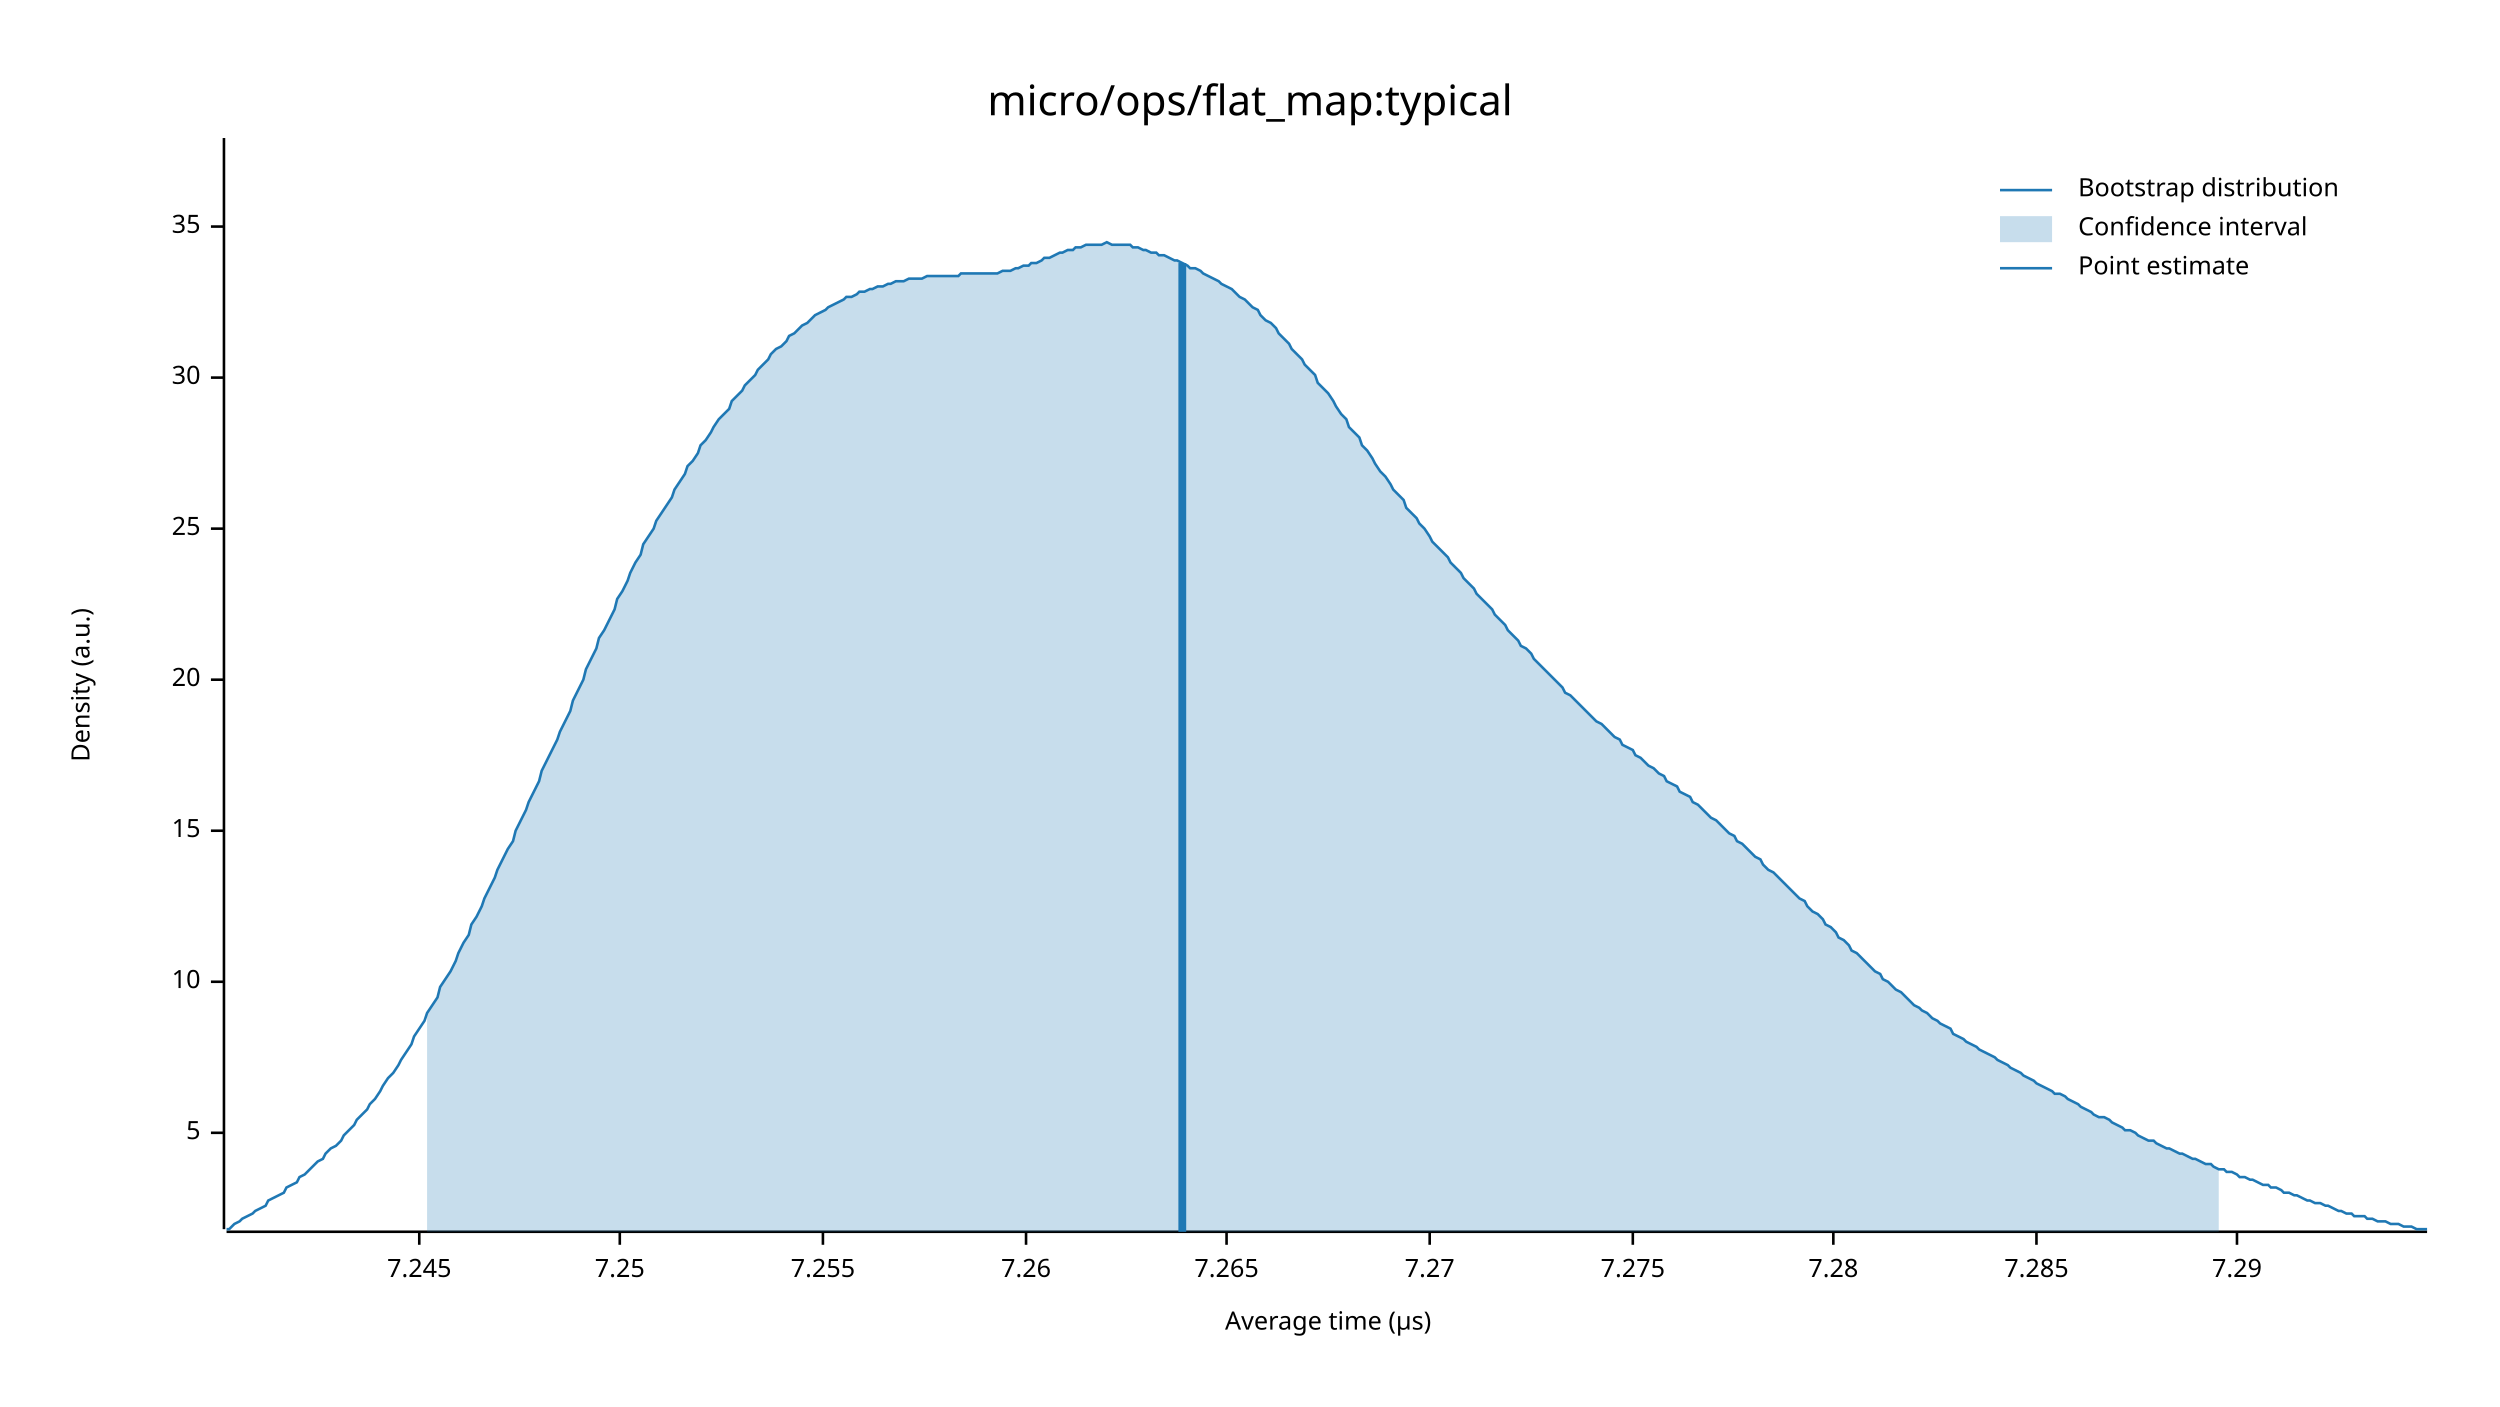
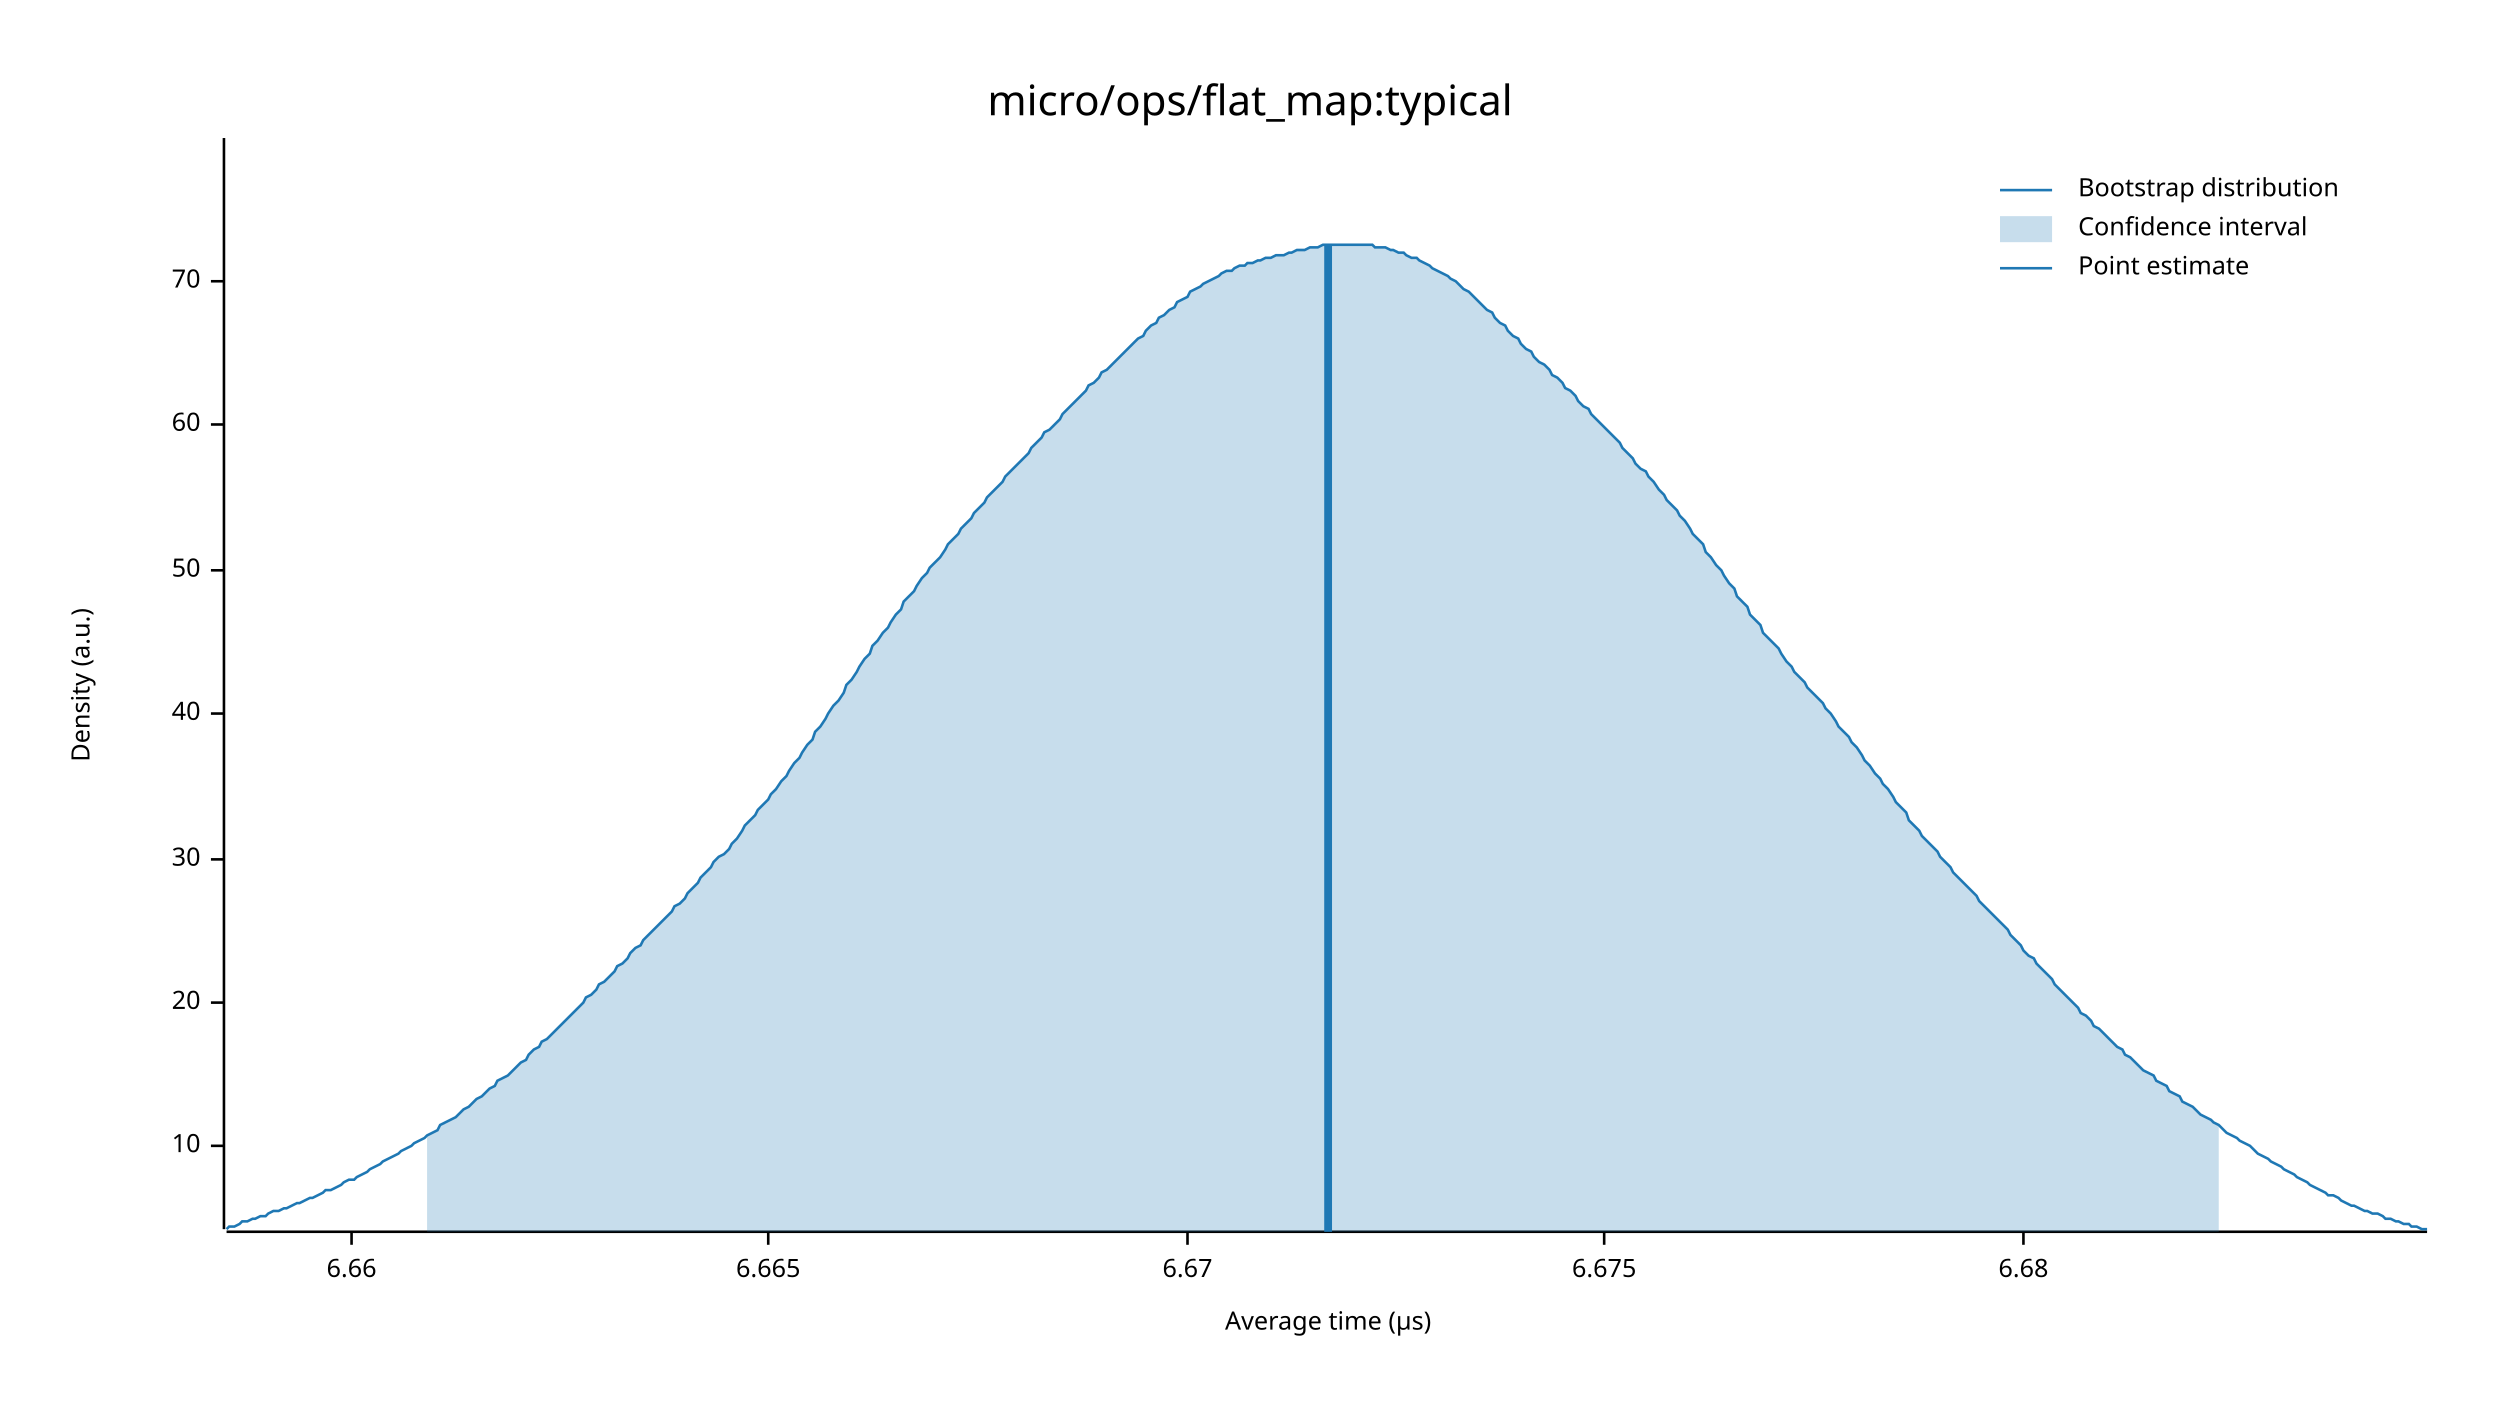
<svg xmlns="http://www.w3.org/2000/svg" width="960" height="540" viewBox="0 0 960 540">
  <text x="480" y="32" dy="0.76em" text-anchor="middle" font-family="sans-serif" font-size="16.129" opacity="1" fill="#000000">
micro/ops/flat_map:typical
</text>
  <text x="27" y="263" dy="0.76em" text-anchor="middle" font-family="sans-serif" font-size="9.677" opacity="1" fill="#000000" transform="rotate(270, 27, 263)">
Density (a.u.)
</text>
  <text x="510" y="513" dy="-0.5ex" text-anchor="middle" font-family="sans-serif" font-size="9.677" opacity="1" fill="#000000">
Average time (µs)
</text>
  <polyline fill="none" opacity="1" stroke="#000000" stroke-width="1" points="86,53 86,472 " />
-   <text x="77" y="435" dy="0.5ex" text-anchor="end" font-family="sans-serif" font-size="9.677" opacity="1" fill="#000000">
- 5
- </text>
-   <polyline fill="none" opacity="1" stroke="#000000" stroke-width="1" points="81,435 86,435 " />
-   <text x="77" y="377" dy="0.5ex" text-anchor="end" font-family="sans-serif" font-size="9.677" opacity="1" fill="#000000">
+   <text x="77" y="440" dy="0.5ex" text-anchor="end" font-family="sans-serif" font-size="9.677" opacity="1" fill="#000000">
10
</text>
-   <polyline fill="none" opacity="1" stroke="#000000" stroke-width="1" points="81,377 86,377 " />
-   <text x="77" y="319" dy="0.5ex" text-anchor="end" font-family="sans-serif" font-size="9.677" opacity="1" fill="#000000">
- 15
- </text>
-   <polyline fill="none" opacity="1" stroke="#000000" stroke-width="1" points="81,319 86,319 " />
-   <text x="77" y="261" dy="0.5ex" text-anchor="end" font-family="sans-serif" font-size="9.677" opacity="1" fill="#000000">
+   <polyline fill="none" opacity="1" stroke="#000000" stroke-width="1" points="81,440 86,440 " />
+   <text x="77" y="385" dy="0.5ex" text-anchor="end" font-family="sans-serif" font-size="9.677" opacity="1" fill="#000000">
20
</text>
-   <polyline fill="none" opacity="1" stroke="#000000" stroke-width="1" points="81,261 86,261 " />
-   <text x="77" y="203" dy="0.5ex" text-anchor="end" font-family="sans-serif" font-size="9.677" opacity="1" fill="#000000">
- 25
- </text>
-   <polyline fill="none" opacity="1" stroke="#000000" stroke-width="1" points="81,203 86,203 " />
-   <text x="77" y="145" dy="0.5ex" text-anchor="end" font-family="sans-serif" font-size="9.677" opacity="1" fill="#000000">
+   <polyline fill="none" opacity="1" stroke="#000000" stroke-width="1" points="81,385 86,385 " />
+   <text x="77" y="330" dy="0.5ex" text-anchor="end" font-family="sans-serif" font-size="9.677" opacity="1" fill="#000000">
30
</text>
-   <polyline fill="none" opacity="1" stroke="#000000" stroke-width="1" points="81,145 86,145 " />
-   <text x="77" y="87" dy="0.5ex" text-anchor="end" font-family="sans-serif" font-size="9.677" opacity="1" fill="#000000">
- 35
+   <polyline fill="none" opacity="1" stroke="#000000" stroke-width="1" points="81,330 86,330 " />
+   <text x="77" y="274" dy="0.5ex" text-anchor="end" font-family="sans-serif" font-size="9.677" opacity="1" fill="#000000">
+ 40
</text>
-   <polyline fill="none" opacity="1" stroke="#000000" stroke-width="1" points="81,87 86,87 " />
+   <polyline fill="none" opacity="1" stroke="#000000" stroke-width="1" points="81,274 86,274 " />
+   <text x="77" y="219" dy="0.5ex" text-anchor="end" font-family="sans-serif" font-size="9.677" opacity="1" fill="#000000">
+ 50
+ </text>
+   <polyline fill="none" opacity="1" stroke="#000000" stroke-width="1" points="81,219 86,219 " />
+   <text x="77" y="163" dy="0.5ex" text-anchor="end" font-family="sans-serif" font-size="9.677" opacity="1" fill="#000000">
+ 60
+ </text>
+   <polyline fill="none" opacity="1" stroke="#000000" stroke-width="1" points="81,163 86,163 " />
+   <text x="77" y="108" dy="0.5ex" text-anchor="end" font-family="sans-serif" font-size="9.677" opacity="1" fill="#000000">
+ 70
+ </text>
+   <polyline fill="none" opacity="1" stroke="#000000" stroke-width="1" points="81,108 86,108 " />
  <polyline fill="none" opacity="1" stroke="#000000" stroke-width="1" points="87,473 932,473 " />
-   <text x="161" y="483" dy="0.76em" text-anchor="middle" font-family="sans-serif" font-size="9.677" opacity="1" fill="#000000">
- 7.245
+   <text x="135" y="483" dy="0.76em" text-anchor="middle" font-family="sans-serif" font-size="9.677" opacity="1" fill="#000000">
+ 6.66
</text>
-   <polyline fill="none" opacity="1" stroke="#000000" stroke-width="1" points="161,473 161,478 " />
-   <text x="238" y="483" dy="0.76em" text-anchor="middle" font-family="sans-serif" font-size="9.677" opacity="1" fill="#000000">
- 7.25
+   <polyline fill="none" opacity="1" stroke="#000000" stroke-width="1" points="135,473 135,478 " />
+   <text x="295" y="483" dy="0.76em" text-anchor="middle" font-family="sans-serif" font-size="9.677" opacity="1" fill="#000000">
+ 6.665
</text>
-   <polyline fill="none" opacity="1" stroke="#000000" stroke-width="1" points="238,473 238,478 " />
-   <text x="316" y="483" dy="0.76em" text-anchor="middle" font-family="sans-serif" font-size="9.677" opacity="1" fill="#000000">
- 7.255
+   <polyline fill="none" opacity="1" stroke="#000000" stroke-width="1" points="295,473 295,478 " />
+   <text x="456" y="483" dy="0.76em" text-anchor="middle" font-family="sans-serif" font-size="9.677" opacity="1" fill="#000000">
+ 6.67
</text>
-   <polyline fill="none" opacity="1" stroke="#000000" stroke-width="1" points="316,473 316,478 " />
-   <text x="394" y="483" dy="0.76em" text-anchor="middle" font-family="sans-serif" font-size="9.677" opacity="1" fill="#000000">
- 7.26
+   <polyline fill="none" opacity="1" stroke="#000000" stroke-width="1" points="456,473 456,478 " />
+   <text x="616" y="483" dy="0.76em" text-anchor="middle" font-family="sans-serif" font-size="9.677" opacity="1" fill="#000000">
+ 6.675
</text>
-   <polyline fill="none" opacity="1" stroke="#000000" stroke-width="1" points="394,473 394,478 " />
-   <text x="471" y="483" dy="0.76em" text-anchor="middle" font-family="sans-serif" font-size="9.677" opacity="1" fill="#000000">
- 7.265
+   <polyline fill="none" opacity="1" stroke="#000000" stroke-width="1" points="616,473 616,478 " />
+   <text x="777" y="483" dy="0.76em" text-anchor="middle" font-family="sans-serif" font-size="9.677" opacity="1" fill="#000000">
+ 6.68
</text>
-   <polyline fill="none" opacity="1" stroke="#000000" stroke-width="1" points="471,473 471,478 " />
-   <text x="549" y="483" dy="0.76em" text-anchor="middle" font-family="sans-serif" font-size="9.677" opacity="1" fill="#000000">
- 7.27
- </text>
-   <polyline fill="none" opacity="1" stroke="#000000" stroke-width="1" points="549,473 549,478 " />
-   <text x="627" y="483" dy="0.76em" text-anchor="middle" font-family="sans-serif" font-size="9.677" opacity="1" fill="#000000">
- 7.275
- </text>
-   <polyline fill="none" opacity="1" stroke="#000000" stroke-width="1" points="627,473 627,478 " />
-   <text x="704" y="483" dy="0.76em" text-anchor="middle" font-family="sans-serif" font-size="9.677" opacity="1" fill="#000000">
- 7.28
- </text>
-   <polyline fill="none" opacity="1" stroke="#000000" stroke-width="1" points="704,473 704,478 " />
-   <text x="782" y="483" dy="0.76em" text-anchor="middle" font-family="sans-serif" font-size="9.677" opacity="1" fill="#000000">
- 7.285
- </text>
-   <polyline fill="none" opacity="1" stroke="#000000" stroke-width="1" points="782,473 782,478 " />
-   <text x="859" y="483" dy="0.76em" text-anchor="middle" font-family="sans-serif" font-size="9.677" opacity="1" fill="#000000">
- 7.29
- </text>
-   <polyline fill="none" opacity="1" stroke="#000000" stroke-width="1" points="859,473 859,478 " />
-   <polyline fill="none" opacity="1" stroke="#1F78B4" stroke-width="1" points="87,472 88,472 90,470 92,469 93,468 95,467 97,466 98,465 100,464 102,463 103,461 105,460 107,459 109,458 110,456 112,455 114,454 115,452 117,451 119,449 120,448 122,446 124,445 125,443 127,441 129,440 131,438 132,436 134,434 136,432 137,430 139,428 141,426 142,424 144,422 146,419 147,417 149,414 151,412 153,409 154,407 156,404 158,401 159,398 161,395 163,392 164,389 166,386 168,383 169,379 171,376 173,373 175,369 176,366 178,362 180,359 181,355 183,352 185,348 186,345 188,341 190,337 191,334 193,330 195,326 197,323 198,319 200,315 202,311 203,308 205,304 207,300 208,296 210,292 212,288 214,284 215,281 217,277 219,273 220,269 222,265 224,261 225,257 227,253 229,249 230,245 232,242 234,238 236,234 237,230 239,227 241,223 242,220 244,216 246,213 247,209 249,206 251,203 252,200 254,197 256,194 258,191 259,188 261,185 263,182 264,179 266,177 268,174 269,171 271,169 273,166 274,164 276,161 278,159 280,157 281,154 283,152 285,150 286,148 288,146 290,144 291,142 293,140 295,138 296,136 298,134 300,133 302,131 303,129 305,128 307,126 308,125 310,124 312,122 313,121 315,120 317,119 318,118 320,117 322,116 324,115 325,114 327,114 329,113 330,112 332,112 334,111 335,111 337,110 339,110 341,109 342,109 344,108 346,108 347,108 349,107 351,107 352,107 354,107 356,106 357,106 359,106 361,106 363,106 364,106 366,106 368,106 369,105 371,105 373,105 374,105 376,105 378,105 379,105 381,105 383,105 385,104 386,104 388,104 390,103 391,103 393,102 395,102 396,101 398,101 400,100 401,99 403,99 405,98 407,97 408,97 410,96 412,96 413,95 415,95 417,94 418,94 420,94 422,94 423,94 425,93 427,94 429,94 430,94 432,94 434,94 435,95 437,95 439,96 440,96 442,97 444,97 445,98 447,98 449,99 451,100 452,100 454,101 456,102 457,103 459,103 461,104 462,105 464,106 466,107 468,108 469,109 471,110 473,111 474,112 476,114 478,115 479,116 481,118 483,119 484,121 486,123 488,124 490,126 491,128 493,130 495,132 496,134 498,136 500,138 501,140 503,142 505,144 506,147 508,149 510,151 512,154 513,156 515,159 517,161 518,164 520,166 522,168 523,171 525,173 527,176 528,178 530,181 532,183 534,186 535,188 537,190 539,192 540,195 542,197 544,199 545,201 547,203 549,206 550,208 552,210 554,212 556,214 557,216 559,218 561,220 562,222 564,224 566,226 567,228 569,230 571,232 573,234 574,236 576,238 578,240 579,242 581,244 583,246 584,248 586,249 588,251 589,253 591,255 593,257 595,259 596,260 598,262 600,264 601,266 603,267 605,269 606,270 608,272 610,274 611,275 613,277 615,278 617,280 618,281 620,283 622,284 623,286 625,287 627,288 628,290 630,291 632,293 633,294 635,295 637,297 639,298 640,300 642,301 644,302 645,304 647,305 649,306 650,308 652,309 654,311 655,312 657,314 659,315 661,317 662,318 664,320 666,321 667,323 669,324 671,326 672,327 674,329 676,330 677,332 679,334 681,335 683,337 684,338 686,340 688,342 689,343 691,345 693,346 694,348 696,350 698,351 700,353 701,355 703,356 705,358 706,360 708,361 710,363 711,365 713,366 715,368 716,369 718,371 720,373 722,374 723,376 725,377 727,379 728,380 730,381 732,383 733,384 735,386 737,387 738,388 740,389 742,391 744,392 745,393 747,394 749,395 750,397 752,398 754,399 755,400 757,401 759,402 760,403 762,404 764,405 766,406 767,407 769,408 771,409 772,410 774,411 776,412 777,413 779,414 781,415 782,416 784,417 786,418 788,419 789,420 791,420 793,421 794,422 796,423 798,424 799,425 801,426 803,427 804,428 806,429 808,429 810,430 811,431 813,432 815,433 816,434 818,434 820,435 821,436 823,437 825,438 827,438 828,439 830,440 832,441 833,441 835,442 837,443 838,443 840,444 842,445 843,445 845,446 847,447 849,447 850,448 852,449 854,449 855,450 857,450 859,451 860,452 862,452 864,453 865,453 867,454 869,455 871,455 872,456 874,456 876,457 877,458 879,458 881,459 882,459 884,460 886,461 887,461 889,462 891,462 893,463 894,463 896,464 898,465 899,465 901,466 903,466 904,467 906,467 908,467 909,468 911,468 913,469 915,469 916,469 918,470 920,470 921,470 923,471 925,471 926,471 928,472 930,472 932,472 " />
-   <polygon opacity="0.25" fill="#1F78B4" points="164,389 166,386 168,383 169,379 171,376 173,373 175,369 176,366 178,362 180,359 181,355 183,352 185,348 186,345 188,341 190,337 191,334 193,330 195,326 197,323 198,319 200,315 202,311 203,308 205,304 207,300 208,296 210,292 212,288 214,284 215,281 217,277 219,273 220,269 222,265 224,261 225,257 227,253 229,249 230,245 232,242 234,238 236,234 237,230 239,227 241,223 242,220 244,216 246,213 247,209 249,206 251,203 252,200 254,197 256,194 258,191 259,188 261,185 263,182 264,179 266,177 268,174 269,171 271,169 273,166 274,164 276,161 278,159 280,157 281,154 283,152 285,150 286,148 288,146 290,144 291,142 293,140 295,138 296,136 298,134 300,133 302,131 303,129 305,128 307,126 308,125 310,124 312,122 313,121 315,120 317,119 318,118 320,117 322,116 324,115 325,114 327,114 329,113 330,112 332,112 334,111 335,111 337,110 339,110 341,109 342,109 344,108 346,108 347,108 349,107 351,107 352,107 354,107 356,106 357,106 359,106 361,106 363,106 364,106 366,106 368,106 369,105 371,105 373,105 374,105 376,105 378,105 379,105 381,105 383,105 385,104 386,104 388,104 390,103 391,103 393,102 395,102 396,101 398,101 400,100 401,99 403,99 405,98 407,97 408,97 410,96 412,96 413,95 415,95 417,94 418,94 420,94 422,94 423,94 425,93 427,94 429,94 430,94 432,94 434,94 435,95 437,95 439,96 440,96 442,97 444,97 445,98 447,98 449,99 451,100 452,100 454,101 456,102 457,103 459,103 461,104 462,105 464,106 466,107 468,108 469,109 471,110 473,111 474,112 476,114 478,115 479,116 481,118 483,119 484,121 486,123 488,124 490,126 491,128 493,130 495,132 496,134 498,136 500,138 501,140 503,142 505,144 506,147 508,149 510,151 512,154 513,156 515,159 517,161 518,164 520,166 522,168 523,171 525,173 527,176 528,178 530,181 532,183 534,186 535,188 537,190 539,192 540,195 542,197 544,199 545,201 547,203 549,206 550,208 552,210 554,212 556,214 557,216 559,218 561,220 562,222 564,224 566,226 567,228 569,230 571,232 573,234 574,236 576,238 578,240 579,242 581,244 583,246 584,248 586,249 588,251 589,253 591,255 593,257 595,259 596,260 598,262 600,264 601,266 603,267 605,269 606,270 608,272 610,274 611,275 613,277 615,278 617,280 618,281 620,283 622,284 623,286 625,287 627,288 628,290 630,291 632,293 633,294 635,295 637,297 639,298 640,300 642,301 644,302 645,304 647,305 649,306 650,308 652,309 654,311 655,312 657,314 659,315 661,317 662,318 664,320 666,321 667,323 669,324 671,326 672,327 674,329 676,330 677,332 679,334 681,335 683,337 684,338 686,340 688,342 689,343 691,345 693,346 694,348 696,350 698,351 700,353 701,355 703,356 705,358 706,360 708,361 710,363 711,365 713,366 715,368 716,369 718,371 720,373 722,374 723,376 725,377 727,379 728,380 730,381 732,383 733,384 735,386 737,387 738,388 740,389 742,391 744,392 745,393 747,394 749,395 750,397 752,398 754,399 755,400 757,401 759,402 760,403 762,404 764,405 766,406 767,407 769,408 771,409 772,410 774,411 776,412 777,413 779,414 781,415 782,416 784,417 786,418 788,419 789,420 791,420 793,421 794,422 796,423 798,424 799,425 801,426 803,427 804,428 806,429 808,429 810,430 811,431 813,432 815,433 816,434 818,434 820,435 821,436 823,437 825,438 827,438 828,439 830,440 832,441 833,441 835,442 837,443 838,443 840,444 842,445 843,445 845,446 847,447 849,447 850,448 852,449 852,473 164,473 " />
-   <polyline fill="none" opacity="1" stroke="#1F78B4" stroke-width="3" points="454,473 454,101 " />
+   <polyline fill="none" opacity="1" stroke="#000000" stroke-width="1" points="777,473 777,478 " />
+   <polyline fill="none" opacity="1" stroke="#1F78B4" stroke-width="1" points="87,472 88,471 90,471 92,470 93,469 95,469 97,468 98,468 100,467 102,467 103,466 105,465 107,465 109,464 110,464 112,463 114,462 115,462 117,461 119,460 120,460 122,459 124,458 125,457 127,457 129,456 131,455 132,454 134,453 136,453 137,452 139,451 141,450 142,449 144,448 146,447 147,446 149,445 151,444 153,443 154,442 156,441 158,440 159,439 161,438 163,437 164,436 166,435 168,434 169,432 171,431 173,430 175,429 176,428 178,426 180,425 181,424 183,422 185,421 186,420 188,418 190,417 191,415 193,414 195,413 197,411 198,410 200,408 202,407 203,405 205,403 207,402 208,400 210,399 212,397 214,395 215,394 217,392 219,390 220,389 222,387 224,385 225,383 227,382 229,380 230,378 232,377 234,375 236,373 237,371 239,370 241,368 242,366 244,364 246,363 247,361 249,359 251,357 252,356 254,354 256,352 258,350 259,348 261,347 263,345 264,343 266,341 268,339 269,337 271,335 273,333 274,331 276,329 278,328 280,326 281,324 283,322 285,319 286,317 288,315 290,313 291,311 293,309 295,307 296,305 298,303 300,300 302,298 303,296 305,293 307,291 308,289 310,286 312,284 313,281 315,279 317,276 318,274 320,271 322,269 324,266 325,263 327,261 329,258 330,256 332,253 334,251 335,248 337,246 339,243 341,241 342,239 344,236 346,234 347,231 349,229 351,227 352,225 354,222 356,220 357,218 359,216 361,214 363,211 364,209 366,207 368,205 369,203 371,201 373,199 374,197 376,195 378,193 379,191 381,189 383,187 385,185 386,183 388,181 390,179 391,178 393,176 395,174 396,172 398,170 400,168 401,166 403,165 405,163 407,161 408,159 410,157 412,155 413,154 415,152 417,150 418,148 420,147 422,145 423,143 425,142 427,140 429,138 430,137 432,135 434,133 435,132 437,130 439,129 440,127 442,125 444,124 445,122 447,121 449,119 451,118 452,116 454,115 456,114 457,112 459,111 461,110 462,109 464,108 466,107 468,106 469,105 471,104 473,104 474,103 476,102 478,102 479,101 481,101 483,100 484,100 486,99 488,99 490,98 491,98 493,98 495,97 496,97 498,96 500,96 501,96 503,95 505,95 506,95 508,94 510,94 512,94 513,94 515,94 517,94 518,94 520,94 522,94 523,94 525,94 527,94 528,95 530,95 532,95 534,96 535,96 537,97 539,97 540,98 542,99 544,99 545,100 547,101 549,102 550,103 552,104 554,105 556,106 557,107 559,108 561,110 562,111 564,112 566,114 567,115 569,117 571,119 573,120 574,122 576,124 578,125 579,127 581,129 583,130 584,132 586,134 588,135 589,137 591,139 593,140 595,142 596,144 598,145 600,147 601,149 603,150 605,152 606,154 608,156 610,157 611,159 613,161 615,163 617,165 618,166 620,168 622,170 623,172 625,174 627,176 628,178 630,180 632,181 633,183 635,185 637,188 639,190 640,192 642,194 644,196 645,198 647,200 649,203 650,205 652,207 654,209 655,212 657,214 659,217 661,219 662,221 664,224 666,226 667,229 669,231 671,233 672,236 674,238 676,240 677,243 679,245 681,247 683,249 684,251 686,254 688,256 689,258 691,260 693,262 694,264 696,266 698,268 700,270 701,272 703,274 705,277 706,279 708,281 710,283 711,285 713,287 715,290 716,292 718,294 720,297 722,299 723,301 725,303 727,306 728,308 730,310 732,312 733,315 735,317 737,319 738,321 740,323 742,325 744,327 745,329 747,331 749,333 750,335 752,337 754,339 755,340 757,342 759,344 760,346 762,348 764,350 766,352 767,353 769,355 771,357 772,359 774,361 776,363 777,365 779,367 781,368 782,370 784,372 786,374 788,376 789,378 791,380 793,382 794,383 796,385 798,387 799,389 801,390 803,392 804,394 806,395 808,397 810,399 811,400 813,402 815,403 816,405 818,406 820,408 821,409 823,411 825,412 827,413 828,415 830,416 832,417 833,419 835,420 837,421 838,423 840,424 842,425 843,426 845,428 847,429 849,430 850,431 852,432 854,434 855,435 857,436 859,437 860,438 862,439 864,440 865,441 867,443 869,444 871,445 872,446 874,447 876,448 877,449 879,450 881,451 882,452 884,453 886,454 887,455 889,456 891,457 893,458 894,459 896,459 898,460 899,461 901,462 903,463 904,463 906,464 908,465 909,465 911,466 913,466 915,467 916,468 918,468 920,469 921,469 923,470 925,470 926,471 928,471 930,472 932,472 " />
+   <polygon opacity="0.25" fill="#1F78B4" points="164,436 166,435 168,434 169,432 171,431 173,430 175,429 176,428 178,426 180,425 181,424 183,422 185,421 186,420 188,418 190,417 191,415 193,414 195,413 197,411 198,410 200,408 202,407 203,405 205,403 207,402 208,400 210,399 212,397 214,395 215,394 217,392 219,390 220,389 222,387 224,385 225,383 227,382 229,380 230,378 232,377 234,375 236,373 237,371 239,370 241,368 242,366 244,364 246,363 247,361 249,359 251,357 252,356 254,354 256,352 258,350 259,348 261,347 263,345 264,343 266,341 268,339 269,337 271,335 273,333 274,331 276,329 278,328 280,326 281,324 283,322 285,319 286,317 288,315 290,313 291,311 293,309 295,307 296,305 298,303 300,300 302,298 303,296 305,293 307,291 308,289 310,286 312,284 313,281 315,279 317,276 318,274 320,271 322,269 324,266 325,263 327,261 329,258 330,256 332,253 334,251 335,248 337,246 339,243 341,241 342,239 344,236 346,234 347,231 349,229 351,227 352,225 354,222 356,220 357,218 359,216 361,214 363,211 364,209 366,207 368,205 369,203 371,201 373,199 374,197 376,195 378,193 379,191 381,189 383,187 385,185 386,183 388,181 390,179 391,178 393,176 395,174 396,172 398,170 400,168 401,166 403,165 405,163 407,161 408,159 410,157 412,155 413,154 415,152 417,150 418,148 420,147 422,145 423,143 425,142 427,140 429,138 430,137 432,135 434,133 435,132 437,130 439,129 440,127 442,125 444,124 445,122 447,121 449,119 451,118 452,116 454,115 456,114 457,112 459,111 461,110 462,109 464,108 466,107 468,106 469,105 471,104 473,104 474,103 476,102 478,102 479,101 481,101 483,100 484,100 486,99 488,99 490,98 491,98 493,98 495,97 496,97 498,96 500,96 501,96 503,95 505,95 506,95 508,94 510,94 512,94 513,94 515,94 517,94 518,94 520,94 522,94 523,94 525,94 527,94 528,95 530,95 532,95 534,96 535,96 537,97 539,97 540,98 542,99 544,99 545,100 547,101 549,102 550,103 552,104 554,105 556,106 557,107 559,108 561,110 562,111 564,112 566,114 567,115 569,117 571,119 573,120 574,122 576,124 578,125 579,127 581,129 583,130 584,132 586,134 588,135 589,137 591,139 593,140 595,142 596,144 598,145 600,147 601,149 603,150 605,152 606,154 608,156 610,157 611,159 613,161 615,163 617,165 618,166 620,168 622,170 623,172 625,174 627,176 628,178 630,180 632,181 633,183 635,185 637,188 639,190 640,192 642,194 644,196 645,198 647,200 649,203 650,205 652,207 654,209 655,212 657,214 659,217 661,219 662,221 664,224 666,226 667,229 669,231 671,233 672,236 674,238 676,240 677,243 679,245 681,247 683,249 684,251 686,254 688,256 689,258 691,260 693,262 694,264 696,266 698,268 700,270 701,272 703,274 705,277 706,279 708,281 710,283 711,285 713,287 715,290 716,292 718,294 720,297 722,299 723,301 725,303 727,306 728,308 730,310 732,312 733,315 735,317 737,319 738,321 740,323 742,325 744,327 745,329 747,331 749,333 750,335 752,337 754,339 755,340 757,342 759,344 760,346 762,348 764,350 766,352 767,353 769,355 771,357 772,359 774,361 776,363 777,365 779,367 781,368 782,370 784,372 786,374 788,376 789,378 791,380 793,382 794,383 796,385 798,387 799,389 801,390 803,392 804,394 806,395 808,397 810,399 811,400 813,402 815,403 816,405 818,406 820,408 821,409 823,411 825,412 827,413 828,415 830,416 832,417 833,419 835,420 837,421 838,423 840,424 842,425 843,426 845,428 847,429 849,430 850,431 852,432 852,473 164,473 " />
+   <polyline fill="none" opacity="1" stroke="#1F78B4" stroke-width="3" points="510,473 510,94 " />
  <text x="798" y="68" dy="0.76em" text-anchor="start" font-family="sans-serif" font-size="9.677" opacity="1" fill="#000000">
Bootstrap distribution
</text>
  <text x="798" y="83" dy="0.76em" text-anchor="start" font-family="sans-serif" font-size="9.677" opacity="1" fill="#000000">
Confidence interval
</text>
  <text x="798" y="98" dy="0.76em" text-anchor="start" font-family="sans-serif" font-size="9.677" opacity="1" fill="#000000">
Point estimate
</text>
  <polyline fill="none" opacity="1" stroke="#1F78B4" stroke-width="1" points="768,73 788,73 " />
  <rect x="768" y="83" width="20" height="10" opacity="0.25" fill="#1F78B4" stroke="none" />
  <polyline fill="none" opacity="1" stroke="#1F78B4" stroke-width="1" points="768,103 788,103 " />
</svg>
